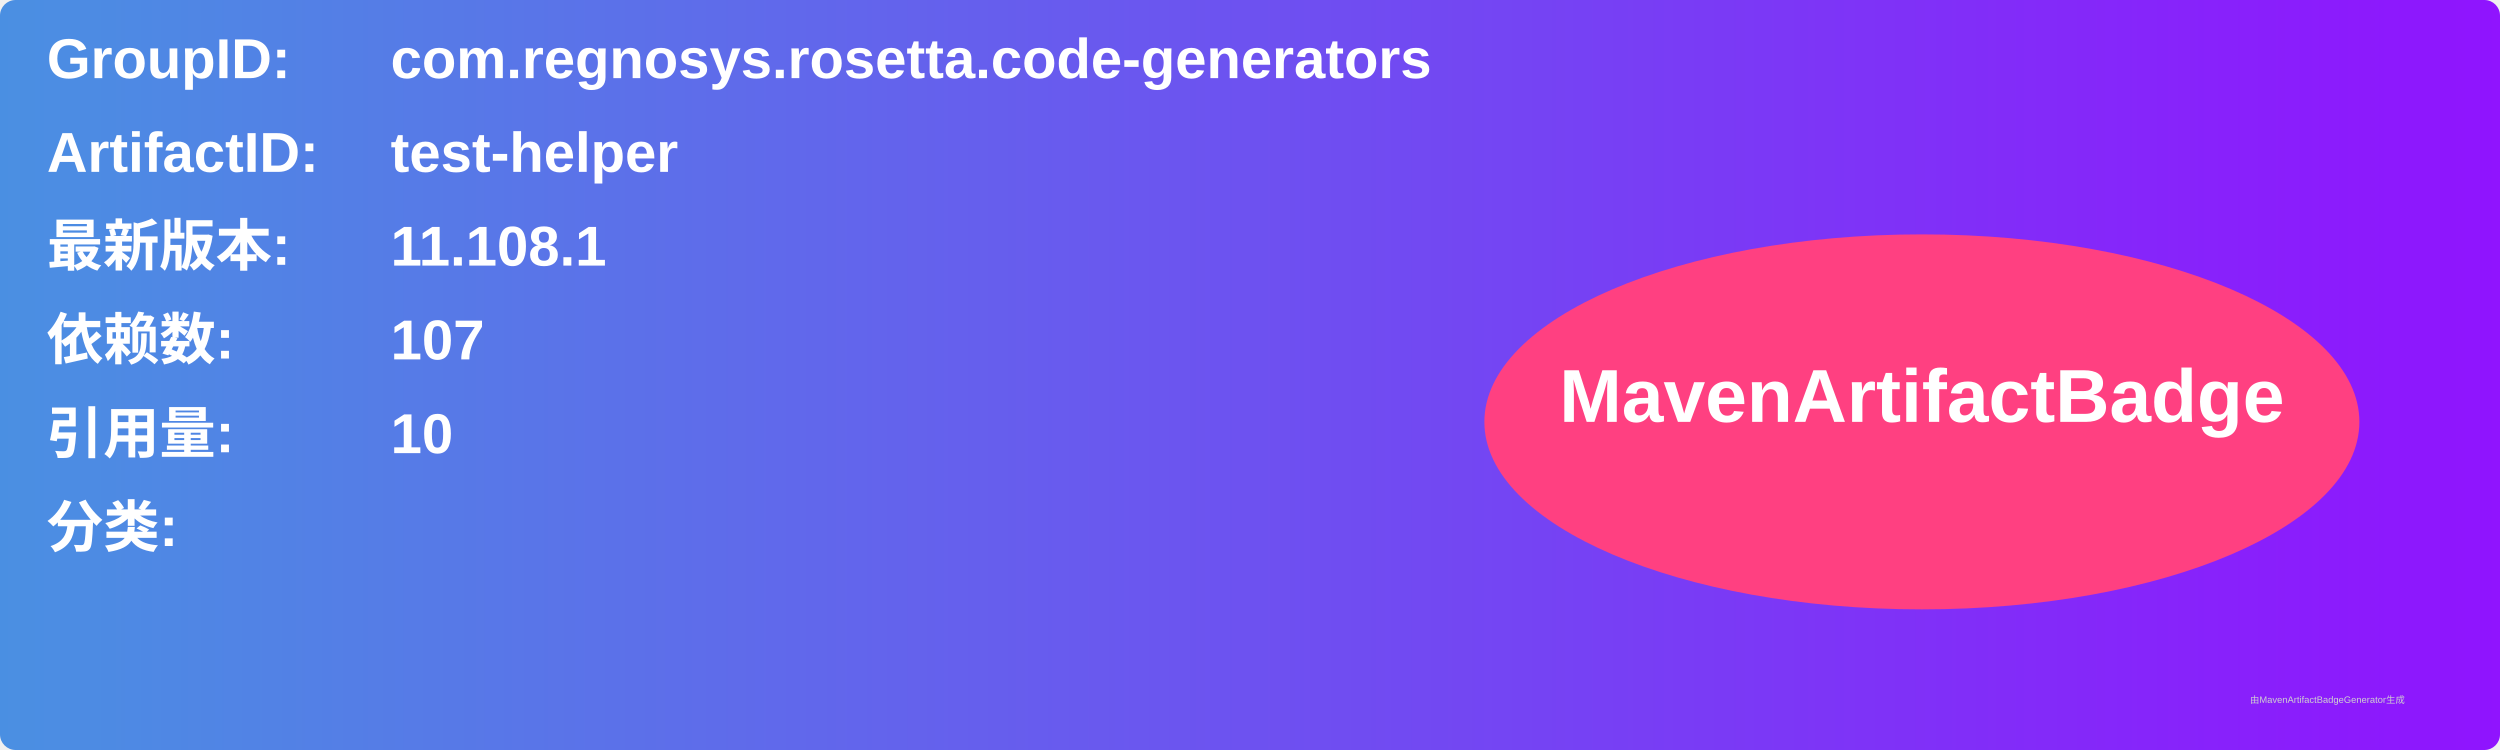
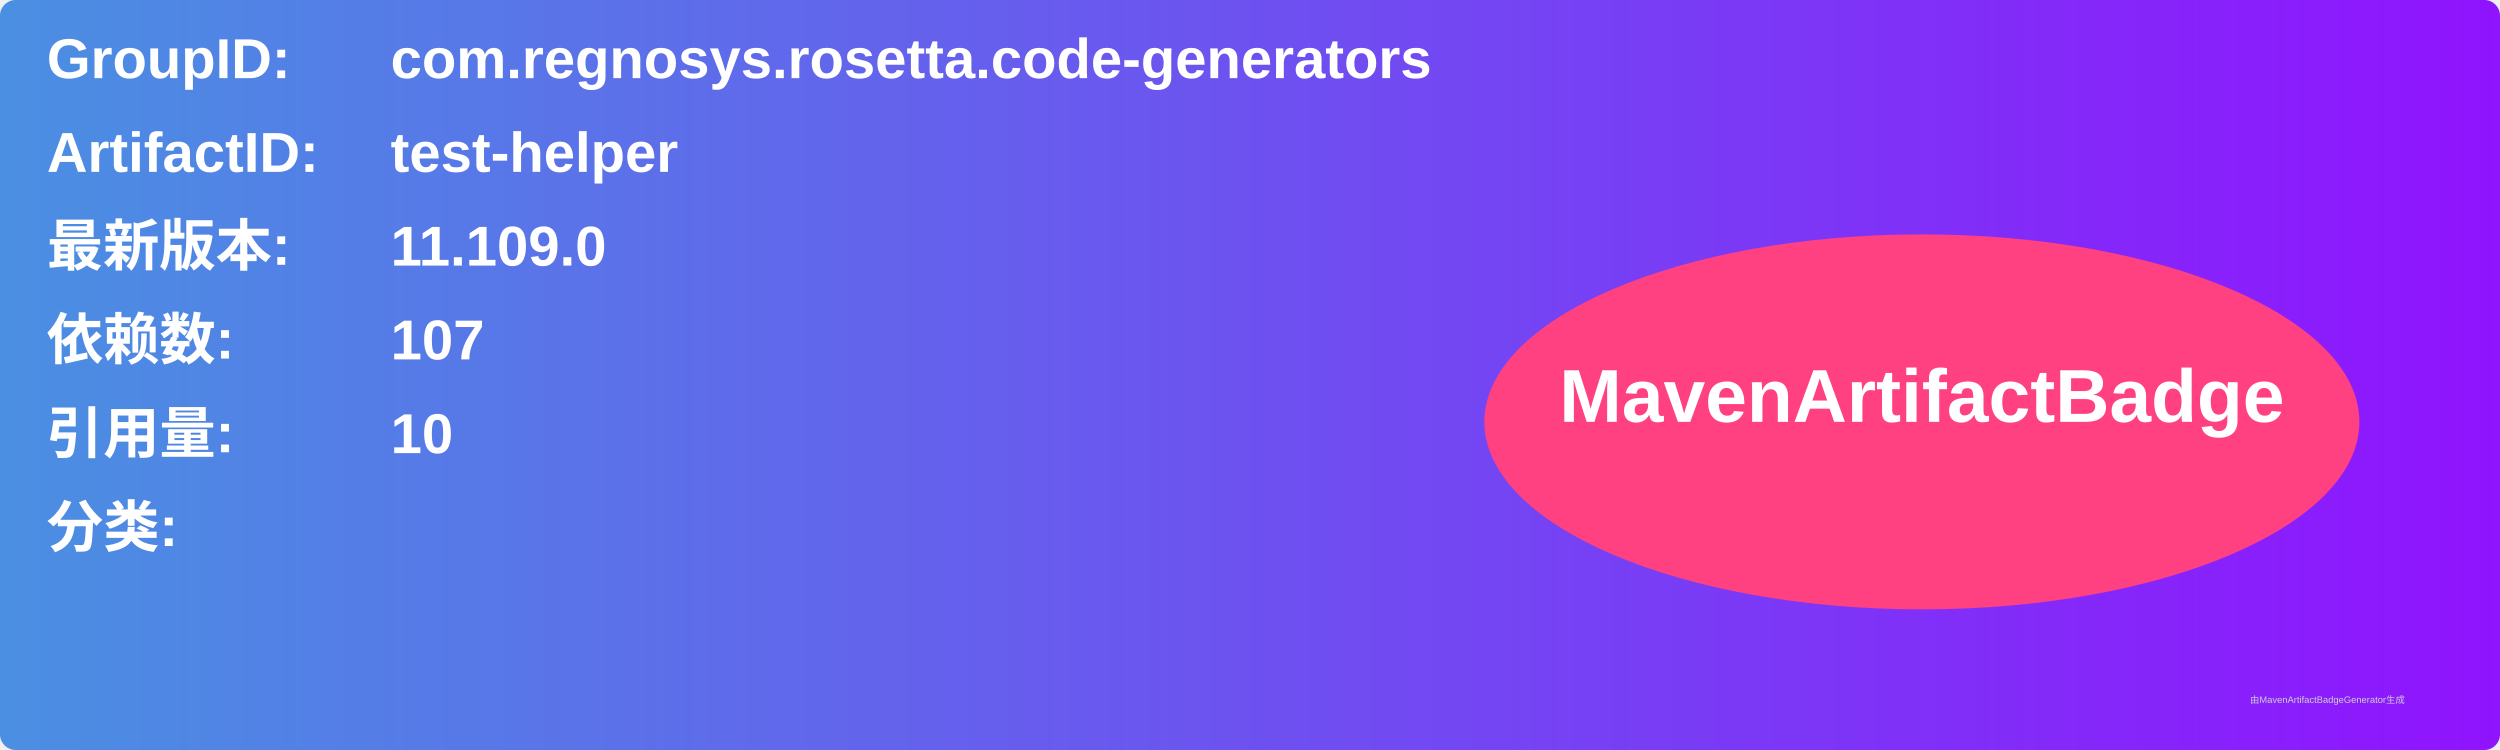
<svg xmlns="http://www.w3.org/2000/svg" width="800" height="240" viewBox="0 0 800 240">
  <linearGradient id="grad" x1="0%" y1="0%" x2="100%" y2="0%">
    <stop offset="0%" stop-color="#4a90e2" />
    <stop offset="100%" stop-color="#9013fe" />
  </linearGradient>
  <rect width="100%" height="100%" rx="5" ry="5" fill="url(#grad)" />
  <g transform="translate(15, 15)">
    <text x="0" y="10" font-family="Arial" font-size="18" fill="white" font-weight="bold" width="260">GroupID:</text>
    <text x="110" y="10" font-family="Arial" font-size="18" fill="white" font-weight="bold" width="460">com.regnosys.rosetta.code-generators</text>
    <text x="0" y="40" font-family="Arial" font-size="18" fill="white" font-weight="bold" width="260">ArtifactID:</text>
    <text x="110" y="40" font-family="Arial" font-size="18" fill="white" font-weight="bold" width="460">test-helper</text>
    <text x="0" y="70" font-family="Arial" font-size="18" fill="white" font-weight="bold">最新版本:</text>
    <text x="110" y="70" font-family="Arial" font-size="18" fill="white" font-weight="bold">
-       <tspan font-weight="bold">11.108.1</tspan>
+       <tspan font-weight="bold">11.109.0</tspan>
    </text>
    <text x="0" y="100" font-family="Arial" font-size="18" fill="white" font-weight="bold">依赖数: </text>
    <text x="110" y="100" font-family="Arial" font-size="18" fill="white">
      <tspan font-weight="bold">107</tspan>
    </text>
    <text x="0" y="130" font-family="Arial" font-size="18" fill="white" font-weight="bold">引用量: </text>
    <text x="110" y="130" font-family="Arial" font-size="18" fill="white">
      <tspan font-weight="bold">10</tspan>
    </text>
    <text x="0" y="160" font-family="Arial" font-size="18" fill="white" font-weight="bold">分类:</text>
    <text x="10" y="190" font-family="Arial" font-size="10" fill="white">
      <tspan font-weight="bold" />
    </text>
    <ellipse cx="600" cy="120" rx="140" ry="60" fill="#ff4081" />
    <text x="600" y="120" text-anchor="middle" font-family="Arial" font-size="24" fill="white" font-weight="bold">MavenArtifactBadge</text>
  </g>
  <text x="720" y="225" font-family="Arial" font-size="3" fill="#d0d0d0">由MavenArtifactBadgeGenerator生成</text>
</svg>
